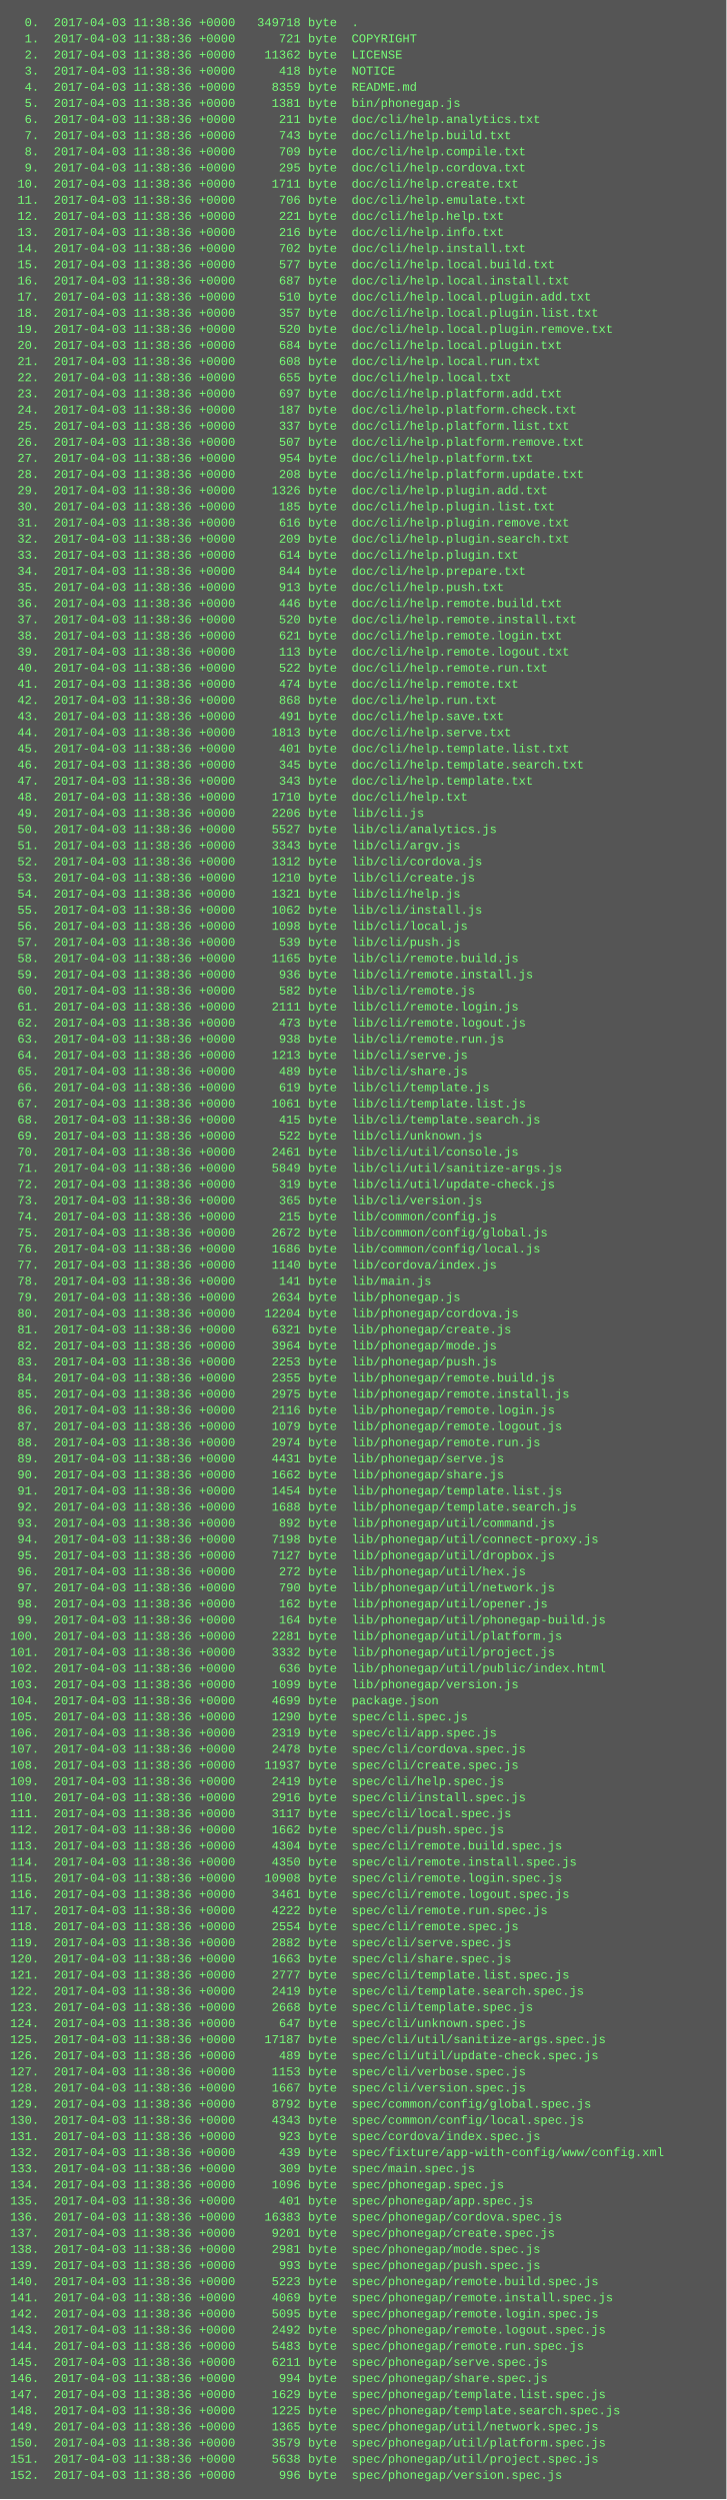
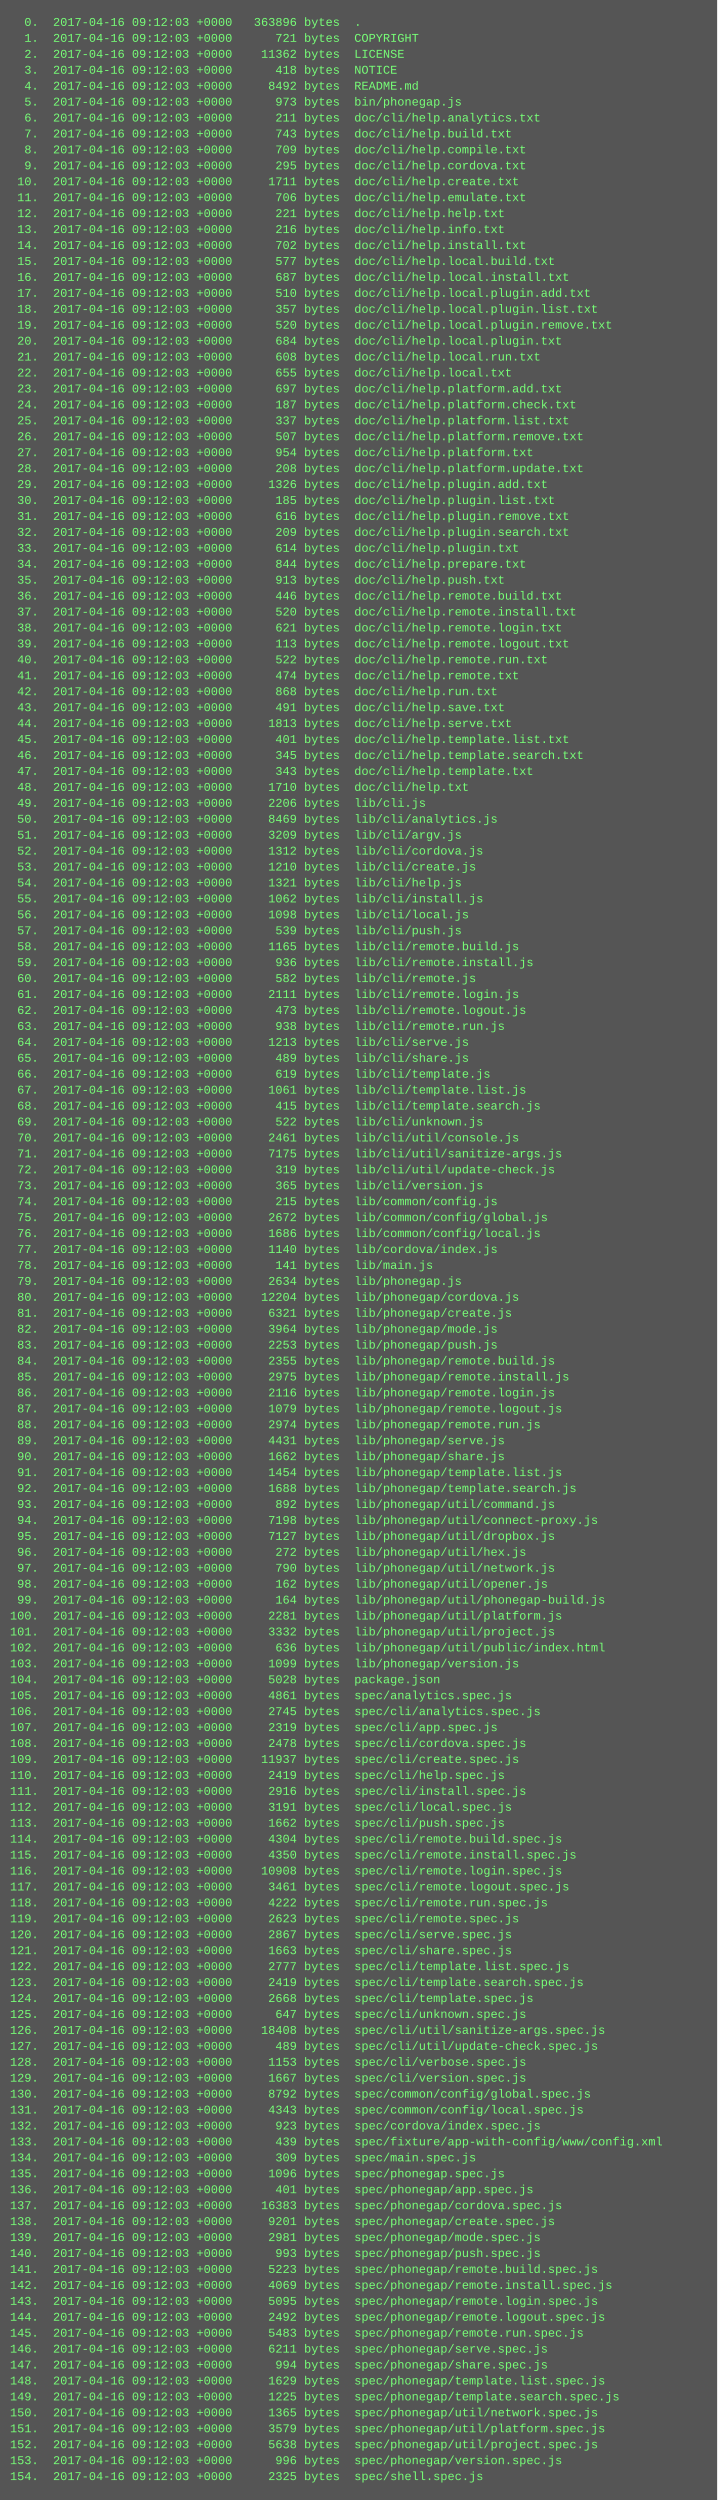
- <svg xmlns="http://www.w3.org/2000/svg" height="2478" width="720">
-   <rect height="2478" fill="#555" width="720" />
+ <svg xmlns="http://www.w3.org/2000/svg" height="2510" width="720">
+   <rect height="2510" fill="#555" width="720" />
  <text fill="#7f7" font-family="Courier New" font-size="12" xml:space="preserve">
-     <tspan x="10" y="26">  0.  2017-04-03 11:38:36 +0000   349718 byte  .</tspan>
-     <tspan x="10" y="42">  1.  2017-04-03 11:38:36 +0000      721 byte  COPYRIGHT</tspan>
-     <tspan x="10" y="58">  2.  2017-04-03 11:38:36 +0000    11362 byte  LICENSE</tspan>
-     <tspan x="10" y="74">  3.  2017-04-03 11:38:36 +0000      418 byte  NOTICE</tspan>
-     <tspan x="10" y="90">  4.  2017-04-03 11:38:36 +0000     8359 byte  README.md</tspan>
-     <tspan x="10" y="106">  5.  2017-04-03 11:38:36 +0000     1381 byte  bin/phonegap.js</tspan>
-     <tspan x="10" y="122">  6.  2017-04-03 11:38:36 +0000      211 byte  doc/cli/help.analytics.txt</tspan>
-     <tspan x="10" y="138">  7.  2017-04-03 11:38:36 +0000      743 byte  doc/cli/help.build.txt</tspan>
-     <tspan x="10" y="154">  8.  2017-04-03 11:38:36 +0000      709 byte  doc/cli/help.compile.txt</tspan>
-     <tspan x="10" y="170">  9.  2017-04-03 11:38:36 +0000      295 byte  doc/cli/help.cordova.txt</tspan>
-     <tspan x="10" y="186"> 10.  2017-04-03 11:38:36 +0000     1711 byte  doc/cli/help.create.txt</tspan>
-     <tspan x="10" y="202"> 11.  2017-04-03 11:38:36 +0000      706 byte  doc/cli/help.emulate.txt</tspan>
-     <tspan x="10" y="218"> 12.  2017-04-03 11:38:36 +0000      221 byte  doc/cli/help.help.txt</tspan>
-     <tspan x="10" y="234"> 13.  2017-04-03 11:38:36 +0000      216 byte  doc/cli/help.info.txt</tspan>
-     <tspan x="10" y="250"> 14.  2017-04-03 11:38:36 +0000      702 byte  doc/cli/help.install.txt</tspan>
-     <tspan x="10" y="266"> 15.  2017-04-03 11:38:36 +0000      577 byte  doc/cli/help.local.build.txt</tspan>
-     <tspan x="10" y="282"> 16.  2017-04-03 11:38:36 +0000      687 byte  doc/cli/help.local.install.txt</tspan>
-     <tspan x="10" y="298"> 17.  2017-04-03 11:38:36 +0000      510 byte  doc/cli/help.local.plugin.add.txt</tspan>
-     <tspan x="10" y="314"> 18.  2017-04-03 11:38:36 +0000      357 byte  doc/cli/help.local.plugin.list.txt</tspan>
-     <tspan x="10" y="330"> 19.  2017-04-03 11:38:36 +0000      520 byte  doc/cli/help.local.plugin.remove.txt</tspan>
-     <tspan x="10" y="346"> 20.  2017-04-03 11:38:36 +0000      684 byte  doc/cli/help.local.plugin.txt</tspan>
-     <tspan x="10" y="362"> 21.  2017-04-03 11:38:36 +0000      608 byte  doc/cli/help.local.run.txt</tspan>
-     <tspan x="10" y="378"> 22.  2017-04-03 11:38:36 +0000      655 byte  doc/cli/help.local.txt</tspan>
-     <tspan x="10" y="394"> 23.  2017-04-03 11:38:36 +0000      697 byte  doc/cli/help.platform.add.txt</tspan>
-     <tspan x="10" y="410"> 24.  2017-04-03 11:38:36 +0000      187 byte  doc/cli/help.platform.check.txt</tspan>
-     <tspan x="10" y="426"> 25.  2017-04-03 11:38:36 +0000      337 byte  doc/cli/help.platform.list.txt</tspan>
-     <tspan x="10" y="442"> 26.  2017-04-03 11:38:36 +0000      507 byte  doc/cli/help.platform.remove.txt</tspan>
-     <tspan x="10" y="458"> 27.  2017-04-03 11:38:36 +0000      954 byte  doc/cli/help.platform.txt</tspan>
-     <tspan x="10" y="474"> 28.  2017-04-03 11:38:36 +0000      208 byte  doc/cli/help.platform.update.txt</tspan>
-     <tspan x="10" y="490"> 29.  2017-04-03 11:38:36 +0000     1326 byte  doc/cli/help.plugin.add.txt</tspan>
-     <tspan x="10" y="506"> 30.  2017-04-03 11:38:36 +0000      185 byte  doc/cli/help.plugin.list.txt</tspan>
-     <tspan x="10" y="522"> 31.  2017-04-03 11:38:36 +0000      616 byte  doc/cli/help.plugin.remove.txt</tspan>
-     <tspan x="10" y="538"> 32.  2017-04-03 11:38:36 +0000      209 byte  doc/cli/help.plugin.search.txt</tspan>
-     <tspan x="10" y="554"> 33.  2017-04-03 11:38:36 +0000      614 byte  doc/cli/help.plugin.txt</tspan>
-     <tspan x="10" y="570"> 34.  2017-04-03 11:38:36 +0000      844 byte  doc/cli/help.prepare.txt</tspan>
-     <tspan x="10" y="586"> 35.  2017-04-03 11:38:36 +0000      913 byte  doc/cli/help.push.txt</tspan>
-     <tspan x="10" y="602"> 36.  2017-04-03 11:38:36 +0000      446 byte  doc/cli/help.remote.build.txt</tspan>
-     <tspan x="10" y="618"> 37.  2017-04-03 11:38:36 +0000      520 byte  doc/cli/help.remote.install.txt</tspan>
-     <tspan x="10" y="634"> 38.  2017-04-03 11:38:36 +0000      621 byte  doc/cli/help.remote.login.txt</tspan>
-     <tspan x="10" y="650"> 39.  2017-04-03 11:38:36 +0000      113 byte  doc/cli/help.remote.logout.txt</tspan>
-     <tspan x="10" y="666"> 40.  2017-04-03 11:38:36 +0000      522 byte  doc/cli/help.remote.run.txt</tspan>
-     <tspan x="10" y="682"> 41.  2017-04-03 11:38:36 +0000      474 byte  doc/cli/help.remote.txt</tspan>
-     <tspan x="10" y="698"> 42.  2017-04-03 11:38:36 +0000      868 byte  doc/cli/help.run.txt</tspan>
-     <tspan x="10" y="714"> 43.  2017-04-03 11:38:36 +0000      491 byte  doc/cli/help.save.txt</tspan>
-     <tspan x="10" y="730"> 44.  2017-04-03 11:38:36 +0000     1813 byte  doc/cli/help.serve.txt</tspan>
-     <tspan x="10" y="746"> 45.  2017-04-03 11:38:36 +0000      401 byte  doc/cli/help.template.list.txt</tspan>
-     <tspan x="10" y="762"> 46.  2017-04-03 11:38:36 +0000      345 byte  doc/cli/help.template.search.txt</tspan>
-     <tspan x="10" y="778"> 47.  2017-04-03 11:38:36 +0000      343 byte  doc/cli/help.template.txt</tspan>
-     <tspan x="10" y="794"> 48.  2017-04-03 11:38:36 +0000     1710 byte  doc/cli/help.txt</tspan>
-     <tspan x="10" y="810"> 49.  2017-04-03 11:38:36 +0000     2206 byte  lib/cli.js</tspan>
-     <tspan x="10" y="826"> 50.  2017-04-03 11:38:36 +0000     5527 byte  lib/cli/analytics.js</tspan>
-     <tspan x="10" y="842"> 51.  2017-04-03 11:38:36 +0000     3343 byte  lib/cli/argv.js</tspan>
-     <tspan x="10" y="858"> 52.  2017-04-03 11:38:36 +0000     1312 byte  lib/cli/cordova.js</tspan>
-     <tspan x="10" y="874"> 53.  2017-04-03 11:38:36 +0000     1210 byte  lib/cli/create.js</tspan>
-     <tspan x="10" y="890"> 54.  2017-04-03 11:38:36 +0000     1321 byte  lib/cli/help.js</tspan>
-     <tspan x="10" y="906"> 55.  2017-04-03 11:38:36 +0000     1062 byte  lib/cli/install.js</tspan>
-     <tspan x="10" y="922"> 56.  2017-04-03 11:38:36 +0000     1098 byte  lib/cli/local.js</tspan>
-     <tspan x="10" y="938"> 57.  2017-04-03 11:38:36 +0000      539 byte  lib/cli/push.js</tspan>
-     <tspan x="10" y="954"> 58.  2017-04-03 11:38:36 +0000     1165 byte  lib/cli/remote.build.js</tspan>
-     <tspan x="10" y="970"> 59.  2017-04-03 11:38:36 +0000      936 byte  lib/cli/remote.install.js</tspan>
-     <tspan x="10" y="986"> 60.  2017-04-03 11:38:36 +0000      582 byte  lib/cli/remote.js</tspan>
-     <tspan x="10" y="1002"> 61.  2017-04-03 11:38:36 +0000     2111 byte  lib/cli/remote.login.js</tspan>
-     <tspan x="10" y="1018"> 62.  2017-04-03 11:38:36 +0000      473 byte  lib/cli/remote.logout.js</tspan>
-     <tspan x="10" y="1034"> 63.  2017-04-03 11:38:36 +0000      938 byte  lib/cli/remote.run.js</tspan>
-     <tspan x="10" y="1050"> 64.  2017-04-03 11:38:36 +0000     1213 byte  lib/cli/serve.js</tspan>
-     <tspan x="10" y="1066"> 65.  2017-04-03 11:38:36 +0000      489 byte  lib/cli/share.js</tspan>
-     <tspan x="10" y="1082"> 66.  2017-04-03 11:38:36 +0000      619 byte  lib/cli/template.js</tspan>
-     <tspan x="10" y="1098"> 67.  2017-04-03 11:38:36 +0000     1061 byte  lib/cli/template.list.js</tspan>
-     <tspan x="10" y="1114"> 68.  2017-04-03 11:38:36 +0000      415 byte  lib/cli/template.search.js</tspan>
-     <tspan x="10" y="1130"> 69.  2017-04-03 11:38:36 +0000      522 byte  lib/cli/unknown.js</tspan>
-     <tspan x="10" y="1146"> 70.  2017-04-03 11:38:36 +0000     2461 byte  lib/cli/util/console.js</tspan>
-     <tspan x="10" y="1162"> 71.  2017-04-03 11:38:36 +0000     5849 byte  lib/cli/util/sanitize-args.js</tspan>
-     <tspan x="10" y="1178"> 72.  2017-04-03 11:38:36 +0000      319 byte  lib/cli/util/update-check.js</tspan>
-     <tspan x="10" y="1194"> 73.  2017-04-03 11:38:36 +0000      365 byte  lib/cli/version.js</tspan>
-     <tspan x="10" y="1210"> 74.  2017-04-03 11:38:36 +0000      215 byte  lib/common/config.js</tspan>
-     <tspan x="10" y="1226"> 75.  2017-04-03 11:38:36 +0000     2672 byte  lib/common/config/global.js</tspan>
-     <tspan x="10" y="1242"> 76.  2017-04-03 11:38:36 +0000     1686 byte  lib/common/config/local.js</tspan>
-     <tspan x="10" y="1258"> 77.  2017-04-03 11:38:36 +0000     1140 byte  lib/cordova/index.js</tspan>
-     <tspan x="10" y="1274"> 78.  2017-04-03 11:38:36 +0000      141 byte  lib/main.js</tspan>
-     <tspan x="10" y="1290"> 79.  2017-04-03 11:38:36 +0000     2634 byte  lib/phonegap.js</tspan>
-     <tspan x="10" y="1306"> 80.  2017-04-03 11:38:36 +0000    12204 byte  lib/phonegap/cordova.js</tspan>
-     <tspan x="10" y="1322"> 81.  2017-04-03 11:38:36 +0000     6321 byte  lib/phonegap/create.js</tspan>
-     <tspan x="10" y="1338"> 82.  2017-04-03 11:38:36 +0000     3964 byte  lib/phonegap/mode.js</tspan>
-     <tspan x="10" y="1354"> 83.  2017-04-03 11:38:36 +0000     2253 byte  lib/phonegap/push.js</tspan>
-     <tspan x="10" y="1370"> 84.  2017-04-03 11:38:36 +0000     2355 byte  lib/phonegap/remote.build.js</tspan>
-     <tspan x="10" y="1386"> 85.  2017-04-03 11:38:36 +0000     2975 byte  lib/phonegap/remote.install.js</tspan>
-     <tspan x="10" y="1402"> 86.  2017-04-03 11:38:36 +0000     2116 byte  lib/phonegap/remote.login.js</tspan>
-     <tspan x="10" y="1418"> 87.  2017-04-03 11:38:36 +0000     1079 byte  lib/phonegap/remote.logout.js</tspan>
-     <tspan x="10" y="1434"> 88.  2017-04-03 11:38:36 +0000     2974 byte  lib/phonegap/remote.run.js</tspan>
-     <tspan x="10" y="1450"> 89.  2017-04-03 11:38:36 +0000     4431 byte  lib/phonegap/serve.js</tspan>
-     <tspan x="10" y="1466"> 90.  2017-04-03 11:38:36 +0000     1662 byte  lib/phonegap/share.js</tspan>
-     <tspan x="10" y="1482"> 91.  2017-04-03 11:38:36 +0000     1454 byte  lib/phonegap/template.list.js</tspan>
-     <tspan x="10" y="1498"> 92.  2017-04-03 11:38:36 +0000     1688 byte  lib/phonegap/template.search.js</tspan>
-     <tspan x="10" y="1514"> 93.  2017-04-03 11:38:36 +0000      892 byte  lib/phonegap/util/command.js</tspan>
-     <tspan x="10" y="1530"> 94.  2017-04-03 11:38:36 +0000     7198 byte  lib/phonegap/util/connect-proxy.js</tspan>
-     <tspan x="10" y="1546"> 95.  2017-04-03 11:38:36 +0000     7127 byte  lib/phonegap/util/dropbox.js</tspan>
-     <tspan x="10" y="1562"> 96.  2017-04-03 11:38:36 +0000      272 byte  lib/phonegap/util/hex.js</tspan>
-     <tspan x="10" y="1578"> 97.  2017-04-03 11:38:36 +0000      790 byte  lib/phonegap/util/network.js</tspan>
-     <tspan x="10" y="1594"> 98.  2017-04-03 11:38:36 +0000      162 byte  lib/phonegap/util/opener.js</tspan>
-     <tspan x="10" y="1610"> 99.  2017-04-03 11:38:36 +0000      164 byte  lib/phonegap/util/phonegap-build.js</tspan>
-     <tspan x="10" y="1626">100.  2017-04-03 11:38:36 +0000     2281 byte  lib/phonegap/util/platform.js</tspan>
-     <tspan x="10" y="1642">101.  2017-04-03 11:38:36 +0000     3332 byte  lib/phonegap/util/project.js</tspan>
-     <tspan x="10" y="1658">102.  2017-04-03 11:38:36 +0000      636 byte  lib/phonegap/util/public/index.html</tspan>
-     <tspan x="10" y="1674">103.  2017-04-03 11:38:36 +0000     1099 byte  lib/phonegap/version.js</tspan>
-     <tspan x="10" y="1690">104.  2017-04-03 11:38:36 +0000     4699 byte  package.json</tspan>
-     <tspan x="10" y="1706">105.  2017-04-03 11:38:36 +0000     1290 byte  spec/cli.spec.js</tspan>
-     <tspan x="10" y="1722">106.  2017-04-03 11:38:36 +0000     2319 byte  spec/cli/app.spec.js</tspan>
-     <tspan x="10" y="1738">107.  2017-04-03 11:38:36 +0000     2478 byte  spec/cli/cordova.spec.js</tspan>
-     <tspan x="10" y="1754">108.  2017-04-03 11:38:36 +0000    11937 byte  spec/cli/create.spec.js</tspan>
-     <tspan x="10" y="1770">109.  2017-04-03 11:38:36 +0000     2419 byte  spec/cli/help.spec.js</tspan>
-     <tspan x="10" y="1786">110.  2017-04-03 11:38:36 +0000     2916 byte  spec/cli/install.spec.js</tspan>
-     <tspan x="10" y="1802">111.  2017-04-03 11:38:36 +0000     3117 byte  spec/cli/local.spec.js</tspan>
-     <tspan x="10" y="1818">112.  2017-04-03 11:38:36 +0000     1662 byte  spec/cli/push.spec.js</tspan>
-     <tspan x="10" y="1834">113.  2017-04-03 11:38:36 +0000     4304 byte  spec/cli/remote.build.spec.js</tspan>
-     <tspan x="10" y="1850">114.  2017-04-03 11:38:36 +0000     4350 byte  spec/cli/remote.install.spec.js</tspan>
-     <tspan x="10" y="1866">115.  2017-04-03 11:38:36 +0000    10908 byte  spec/cli/remote.login.spec.js</tspan>
-     <tspan x="10" y="1882">116.  2017-04-03 11:38:36 +0000     3461 byte  spec/cli/remote.logout.spec.js</tspan>
-     <tspan x="10" y="1898">117.  2017-04-03 11:38:36 +0000     4222 byte  spec/cli/remote.run.spec.js</tspan>
-     <tspan x="10" y="1914">118.  2017-04-03 11:38:36 +0000     2554 byte  spec/cli/remote.spec.js</tspan>
-     <tspan x="10" y="1930">119.  2017-04-03 11:38:36 +0000     2882 byte  spec/cli/serve.spec.js</tspan>
-     <tspan x="10" y="1946">120.  2017-04-03 11:38:36 +0000     1663 byte  spec/cli/share.spec.js</tspan>
-     <tspan x="10" y="1962">121.  2017-04-03 11:38:36 +0000     2777 byte  spec/cli/template.list.spec.js</tspan>
-     <tspan x="10" y="1978">122.  2017-04-03 11:38:36 +0000     2419 byte  spec/cli/template.search.spec.js</tspan>
-     <tspan x="10" y="1994">123.  2017-04-03 11:38:36 +0000     2668 byte  spec/cli/template.spec.js</tspan>
-     <tspan x="10" y="2010">124.  2017-04-03 11:38:36 +0000      647 byte  spec/cli/unknown.spec.js</tspan>
-     <tspan x="10" y="2026">125.  2017-04-03 11:38:36 +0000    17187 byte  spec/cli/util/sanitize-args.spec.js</tspan>
-     <tspan x="10" y="2042">126.  2017-04-03 11:38:36 +0000      489 byte  spec/cli/util/update-check.spec.js</tspan>
-     <tspan x="10" y="2058">127.  2017-04-03 11:38:36 +0000     1153 byte  spec/cli/verbose.spec.js</tspan>
-     <tspan x="10" y="2074">128.  2017-04-03 11:38:36 +0000     1667 byte  spec/cli/version.spec.js</tspan>
-     <tspan x="10" y="2090">129.  2017-04-03 11:38:36 +0000     8792 byte  spec/common/config/global.spec.js</tspan>
-     <tspan x="10" y="2106">130.  2017-04-03 11:38:36 +0000     4343 byte  spec/common/config/local.spec.js</tspan>
-     <tspan x="10" y="2122">131.  2017-04-03 11:38:36 +0000      923 byte  spec/cordova/index.spec.js</tspan>
-     <tspan x="10" y="2138">132.  2017-04-03 11:38:36 +0000      439 byte  spec/fixture/app-with-config/www/config.xml</tspan>
-     <tspan x="10" y="2154">133.  2017-04-03 11:38:36 +0000      309 byte  spec/main.spec.js</tspan>
-     <tspan x="10" y="2170">134.  2017-04-03 11:38:36 +0000     1096 byte  spec/phonegap.spec.js</tspan>
-     <tspan x="10" y="2186">135.  2017-04-03 11:38:36 +0000      401 byte  spec/phonegap/app.spec.js</tspan>
-     <tspan x="10" y="2202">136.  2017-04-03 11:38:36 +0000    16383 byte  spec/phonegap/cordova.spec.js</tspan>
-     <tspan x="10" y="2218">137.  2017-04-03 11:38:36 +0000     9201 byte  spec/phonegap/create.spec.js</tspan>
-     <tspan x="10" y="2234">138.  2017-04-03 11:38:36 +0000     2981 byte  spec/phonegap/mode.spec.js</tspan>
-     <tspan x="10" y="2250">139.  2017-04-03 11:38:36 +0000      993 byte  spec/phonegap/push.spec.js</tspan>
-     <tspan x="10" y="2266">140.  2017-04-03 11:38:36 +0000     5223 byte  spec/phonegap/remote.build.spec.js</tspan>
-     <tspan x="10" y="2282">141.  2017-04-03 11:38:36 +0000     4069 byte  spec/phonegap/remote.install.spec.js</tspan>
-     <tspan x="10" y="2298">142.  2017-04-03 11:38:36 +0000     5095 byte  spec/phonegap/remote.login.spec.js</tspan>
-     <tspan x="10" y="2314">143.  2017-04-03 11:38:36 +0000     2492 byte  spec/phonegap/remote.logout.spec.js</tspan>
-     <tspan x="10" y="2330">144.  2017-04-03 11:38:36 +0000     5483 byte  spec/phonegap/remote.run.spec.js</tspan>
-     <tspan x="10" y="2346">145.  2017-04-03 11:38:36 +0000     6211 byte  spec/phonegap/serve.spec.js</tspan>
-     <tspan x="10" y="2362">146.  2017-04-03 11:38:36 +0000      994 byte  spec/phonegap/share.spec.js</tspan>
-     <tspan x="10" y="2378">147.  2017-04-03 11:38:36 +0000     1629 byte  spec/phonegap/template.list.spec.js</tspan>
-     <tspan x="10" y="2394">148.  2017-04-03 11:38:36 +0000     1225 byte  spec/phonegap/template.search.spec.js</tspan>
-     <tspan x="10" y="2410">149.  2017-04-03 11:38:36 +0000     1365 byte  spec/phonegap/util/network.spec.js</tspan>
-     <tspan x="10" y="2426">150.  2017-04-03 11:38:36 +0000     3579 byte  spec/phonegap/util/platform.spec.js</tspan>
-     <tspan x="10" y="2442">151.  2017-04-03 11:38:36 +0000     5638 byte  spec/phonegap/util/project.spec.js</tspan>
-     <tspan x="10" y="2458">152.  2017-04-03 11:38:36 +0000      996 byte  spec/phonegap/version.spec.js</tspan>
+     <tspan x="10" y="26">  0.  2017-04-16 09:12:03 +0000   363896 bytes  .</tspan>
+     <tspan x="10" y="42">  1.  2017-04-16 09:12:03 +0000      721 bytes  COPYRIGHT</tspan>
+     <tspan x="10" y="58">  2.  2017-04-16 09:12:03 +0000    11362 bytes  LICENSE</tspan>
+     <tspan x="10" y="74">  3.  2017-04-16 09:12:03 +0000      418 bytes  NOTICE</tspan>
+     <tspan x="10" y="90">  4.  2017-04-16 09:12:03 +0000     8492 bytes  README.md</tspan>
+     <tspan x="10" y="106">  5.  2017-04-16 09:12:03 +0000      973 bytes  bin/phonegap.js</tspan>
+     <tspan x="10" y="122">  6.  2017-04-16 09:12:03 +0000      211 bytes  doc/cli/help.analytics.txt</tspan>
+     <tspan x="10" y="138">  7.  2017-04-16 09:12:03 +0000      743 bytes  doc/cli/help.build.txt</tspan>
+     <tspan x="10" y="154">  8.  2017-04-16 09:12:03 +0000      709 bytes  doc/cli/help.compile.txt</tspan>
+     <tspan x="10" y="170">  9.  2017-04-16 09:12:03 +0000      295 bytes  doc/cli/help.cordova.txt</tspan>
+     <tspan x="10" y="186"> 10.  2017-04-16 09:12:03 +0000     1711 bytes  doc/cli/help.create.txt</tspan>
+     <tspan x="10" y="202"> 11.  2017-04-16 09:12:03 +0000      706 bytes  doc/cli/help.emulate.txt</tspan>
+     <tspan x="10" y="218"> 12.  2017-04-16 09:12:03 +0000      221 bytes  doc/cli/help.help.txt</tspan>
+     <tspan x="10" y="234"> 13.  2017-04-16 09:12:03 +0000      216 bytes  doc/cli/help.info.txt</tspan>
+     <tspan x="10" y="250"> 14.  2017-04-16 09:12:03 +0000      702 bytes  doc/cli/help.install.txt</tspan>
+     <tspan x="10" y="266"> 15.  2017-04-16 09:12:03 +0000      577 bytes  doc/cli/help.local.build.txt</tspan>
+     <tspan x="10" y="282"> 16.  2017-04-16 09:12:03 +0000      687 bytes  doc/cli/help.local.install.txt</tspan>
+     <tspan x="10" y="298"> 17.  2017-04-16 09:12:03 +0000      510 bytes  doc/cli/help.local.plugin.add.txt</tspan>
+     <tspan x="10" y="314"> 18.  2017-04-16 09:12:03 +0000      357 bytes  doc/cli/help.local.plugin.list.txt</tspan>
+     <tspan x="10" y="330"> 19.  2017-04-16 09:12:03 +0000      520 bytes  doc/cli/help.local.plugin.remove.txt</tspan>
+     <tspan x="10" y="346"> 20.  2017-04-16 09:12:03 +0000      684 bytes  doc/cli/help.local.plugin.txt</tspan>
+     <tspan x="10" y="362"> 21.  2017-04-16 09:12:03 +0000      608 bytes  doc/cli/help.local.run.txt</tspan>
+     <tspan x="10" y="378"> 22.  2017-04-16 09:12:03 +0000      655 bytes  doc/cli/help.local.txt</tspan>
+     <tspan x="10" y="394"> 23.  2017-04-16 09:12:03 +0000      697 bytes  doc/cli/help.platform.add.txt</tspan>
+     <tspan x="10" y="410"> 24.  2017-04-16 09:12:03 +0000      187 bytes  doc/cli/help.platform.check.txt</tspan>
+     <tspan x="10" y="426"> 25.  2017-04-16 09:12:03 +0000      337 bytes  doc/cli/help.platform.list.txt</tspan>
+     <tspan x="10" y="442"> 26.  2017-04-16 09:12:03 +0000      507 bytes  doc/cli/help.platform.remove.txt</tspan>
+     <tspan x="10" y="458"> 27.  2017-04-16 09:12:03 +0000      954 bytes  doc/cli/help.platform.txt</tspan>
+     <tspan x="10" y="474"> 28.  2017-04-16 09:12:03 +0000      208 bytes  doc/cli/help.platform.update.txt</tspan>
+     <tspan x="10" y="490"> 29.  2017-04-16 09:12:03 +0000     1326 bytes  doc/cli/help.plugin.add.txt</tspan>
+     <tspan x="10" y="506"> 30.  2017-04-16 09:12:03 +0000      185 bytes  doc/cli/help.plugin.list.txt</tspan>
+     <tspan x="10" y="522"> 31.  2017-04-16 09:12:03 +0000      616 bytes  doc/cli/help.plugin.remove.txt</tspan>
+     <tspan x="10" y="538"> 32.  2017-04-16 09:12:03 +0000      209 bytes  doc/cli/help.plugin.search.txt</tspan>
+     <tspan x="10" y="554"> 33.  2017-04-16 09:12:03 +0000      614 bytes  doc/cli/help.plugin.txt</tspan>
+     <tspan x="10" y="570"> 34.  2017-04-16 09:12:03 +0000      844 bytes  doc/cli/help.prepare.txt</tspan>
+     <tspan x="10" y="586"> 35.  2017-04-16 09:12:03 +0000      913 bytes  doc/cli/help.push.txt</tspan>
+     <tspan x="10" y="602"> 36.  2017-04-16 09:12:03 +0000      446 bytes  doc/cli/help.remote.build.txt</tspan>
+     <tspan x="10" y="618"> 37.  2017-04-16 09:12:03 +0000      520 bytes  doc/cli/help.remote.install.txt</tspan>
+     <tspan x="10" y="634"> 38.  2017-04-16 09:12:03 +0000      621 bytes  doc/cli/help.remote.login.txt</tspan>
+     <tspan x="10" y="650"> 39.  2017-04-16 09:12:03 +0000      113 bytes  doc/cli/help.remote.logout.txt</tspan>
+     <tspan x="10" y="666"> 40.  2017-04-16 09:12:03 +0000      522 bytes  doc/cli/help.remote.run.txt</tspan>
+     <tspan x="10" y="682"> 41.  2017-04-16 09:12:03 +0000      474 bytes  doc/cli/help.remote.txt</tspan>
+     <tspan x="10" y="698"> 42.  2017-04-16 09:12:03 +0000      868 bytes  doc/cli/help.run.txt</tspan>
+     <tspan x="10" y="714"> 43.  2017-04-16 09:12:03 +0000      491 bytes  doc/cli/help.save.txt</tspan>
+     <tspan x="10" y="730"> 44.  2017-04-16 09:12:03 +0000     1813 bytes  doc/cli/help.serve.txt</tspan>
+     <tspan x="10" y="746"> 45.  2017-04-16 09:12:03 +0000      401 bytes  doc/cli/help.template.list.txt</tspan>
+     <tspan x="10" y="762"> 46.  2017-04-16 09:12:03 +0000      345 bytes  doc/cli/help.template.search.txt</tspan>
+     <tspan x="10" y="778"> 47.  2017-04-16 09:12:03 +0000      343 bytes  doc/cli/help.template.txt</tspan>
+     <tspan x="10" y="794"> 48.  2017-04-16 09:12:03 +0000     1710 bytes  doc/cli/help.txt</tspan>
+     <tspan x="10" y="810"> 49.  2017-04-16 09:12:03 +0000     2206 bytes  lib/cli.js</tspan>
+     <tspan x="10" y="826"> 50.  2017-04-16 09:12:03 +0000     8469 bytes  lib/cli/analytics.js</tspan>
+     <tspan x="10" y="842"> 51.  2017-04-16 09:12:03 +0000     3209 bytes  lib/cli/argv.js</tspan>
+     <tspan x="10" y="858"> 52.  2017-04-16 09:12:03 +0000     1312 bytes  lib/cli/cordova.js</tspan>
+     <tspan x="10" y="874"> 53.  2017-04-16 09:12:03 +0000     1210 bytes  lib/cli/create.js</tspan>
+     <tspan x="10" y="890"> 54.  2017-04-16 09:12:03 +0000     1321 bytes  lib/cli/help.js</tspan>
+     <tspan x="10" y="906"> 55.  2017-04-16 09:12:03 +0000     1062 bytes  lib/cli/install.js</tspan>
+     <tspan x="10" y="922"> 56.  2017-04-16 09:12:03 +0000     1098 bytes  lib/cli/local.js</tspan>
+     <tspan x="10" y="938"> 57.  2017-04-16 09:12:03 +0000      539 bytes  lib/cli/push.js</tspan>
+     <tspan x="10" y="954"> 58.  2017-04-16 09:12:03 +0000     1165 bytes  lib/cli/remote.build.js</tspan>
+     <tspan x="10" y="970"> 59.  2017-04-16 09:12:03 +0000      936 bytes  lib/cli/remote.install.js</tspan>
+     <tspan x="10" y="986"> 60.  2017-04-16 09:12:03 +0000      582 bytes  lib/cli/remote.js</tspan>
+     <tspan x="10" y="1002"> 61.  2017-04-16 09:12:03 +0000     2111 bytes  lib/cli/remote.login.js</tspan>
+     <tspan x="10" y="1018"> 62.  2017-04-16 09:12:03 +0000      473 bytes  lib/cli/remote.logout.js</tspan>
+     <tspan x="10" y="1034"> 63.  2017-04-16 09:12:03 +0000      938 bytes  lib/cli/remote.run.js</tspan>
+     <tspan x="10" y="1050"> 64.  2017-04-16 09:12:03 +0000     1213 bytes  lib/cli/serve.js</tspan>
+     <tspan x="10" y="1066"> 65.  2017-04-16 09:12:03 +0000      489 bytes  lib/cli/share.js</tspan>
+     <tspan x="10" y="1082"> 66.  2017-04-16 09:12:03 +0000      619 bytes  lib/cli/template.js</tspan>
+     <tspan x="10" y="1098"> 67.  2017-04-16 09:12:03 +0000     1061 bytes  lib/cli/template.list.js</tspan>
+     <tspan x="10" y="1114"> 68.  2017-04-16 09:12:03 +0000      415 bytes  lib/cli/template.search.js</tspan>
+     <tspan x="10" y="1130"> 69.  2017-04-16 09:12:03 +0000      522 bytes  lib/cli/unknown.js</tspan>
+     <tspan x="10" y="1146"> 70.  2017-04-16 09:12:03 +0000     2461 bytes  lib/cli/util/console.js</tspan>
+     <tspan x="10" y="1162"> 71.  2017-04-16 09:12:03 +0000     7175 bytes  lib/cli/util/sanitize-args.js</tspan>
+     <tspan x="10" y="1178"> 72.  2017-04-16 09:12:03 +0000      319 bytes  lib/cli/util/update-check.js</tspan>
+     <tspan x="10" y="1194"> 73.  2017-04-16 09:12:03 +0000      365 bytes  lib/cli/version.js</tspan>
+     <tspan x="10" y="1210"> 74.  2017-04-16 09:12:03 +0000      215 bytes  lib/common/config.js</tspan>
+     <tspan x="10" y="1226"> 75.  2017-04-16 09:12:03 +0000     2672 bytes  lib/common/config/global.js</tspan>
+     <tspan x="10" y="1242"> 76.  2017-04-16 09:12:03 +0000     1686 bytes  lib/common/config/local.js</tspan>
+     <tspan x="10" y="1258"> 77.  2017-04-16 09:12:03 +0000     1140 bytes  lib/cordova/index.js</tspan>
+     <tspan x="10" y="1274"> 78.  2017-04-16 09:12:03 +0000      141 bytes  lib/main.js</tspan>
+     <tspan x="10" y="1290"> 79.  2017-04-16 09:12:03 +0000     2634 bytes  lib/phonegap.js</tspan>
+     <tspan x="10" y="1306"> 80.  2017-04-16 09:12:03 +0000    12204 bytes  lib/phonegap/cordova.js</tspan>
+     <tspan x="10" y="1322"> 81.  2017-04-16 09:12:03 +0000     6321 bytes  lib/phonegap/create.js</tspan>
+     <tspan x="10" y="1338"> 82.  2017-04-16 09:12:03 +0000     3964 bytes  lib/phonegap/mode.js</tspan>
+     <tspan x="10" y="1354"> 83.  2017-04-16 09:12:03 +0000     2253 bytes  lib/phonegap/push.js</tspan>
+     <tspan x="10" y="1370"> 84.  2017-04-16 09:12:03 +0000     2355 bytes  lib/phonegap/remote.build.js</tspan>
+     <tspan x="10" y="1386"> 85.  2017-04-16 09:12:03 +0000     2975 bytes  lib/phonegap/remote.install.js</tspan>
+     <tspan x="10" y="1402"> 86.  2017-04-16 09:12:03 +0000     2116 bytes  lib/phonegap/remote.login.js</tspan>
+     <tspan x="10" y="1418"> 87.  2017-04-16 09:12:03 +0000     1079 bytes  lib/phonegap/remote.logout.js</tspan>
+     <tspan x="10" y="1434"> 88.  2017-04-16 09:12:03 +0000     2974 bytes  lib/phonegap/remote.run.js</tspan>
+     <tspan x="10" y="1450"> 89.  2017-04-16 09:12:03 +0000     4431 bytes  lib/phonegap/serve.js</tspan>
+     <tspan x="10" y="1466"> 90.  2017-04-16 09:12:03 +0000     1662 bytes  lib/phonegap/share.js</tspan>
+     <tspan x="10" y="1482"> 91.  2017-04-16 09:12:03 +0000     1454 bytes  lib/phonegap/template.list.js</tspan>
+     <tspan x="10" y="1498"> 92.  2017-04-16 09:12:03 +0000     1688 bytes  lib/phonegap/template.search.js</tspan>
+     <tspan x="10" y="1514"> 93.  2017-04-16 09:12:03 +0000      892 bytes  lib/phonegap/util/command.js</tspan>
+     <tspan x="10" y="1530"> 94.  2017-04-16 09:12:03 +0000     7198 bytes  lib/phonegap/util/connect-proxy.js</tspan>
+     <tspan x="10" y="1546"> 95.  2017-04-16 09:12:03 +0000     7127 bytes  lib/phonegap/util/dropbox.js</tspan>
+     <tspan x="10" y="1562"> 96.  2017-04-16 09:12:03 +0000      272 bytes  lib/phonegap/util/hex.js</tspan>
+     <tspan x="10" y="1578"> 97.  2017-04-16 09:12:03 +0000      790 bytes  lib/phonegap/util/network.js</tspan>
+     <tspan x="10" y="1594"> 98.  2017-04-16 09:12:03 +0000      162 bytes  lib/phonegap/util/opener.js</tspan>
+     <tspan x="10" y="1610"> 99.  2017-04-16 09:12:03 +0000      164 bytes  lib/phonegap/util/phonegap-build.js</tspan>
+     <tspan x="10" y="1626">100.  2017-04-16 09:12:03 +0000     2281 bytes  lib/phonegap/util/platform.js</tspan>
+     <tspan x="10" y="1642">101.  2017-04-16 09:12:03 +0000     3332 bytes  lib/phonegap/util/project.js</tspan>
+     <tspan x="10" y="1658">102.  2017-04-16 09:12:03 +0000      636 bytes  lib/phonegap/util/public/index.html</tspan>
+     <tspan x="10" y="1674">103.  2017-04-16 09:12:03 +0000     1099 bytes  lib/phonegap/version.js</tspan>
+     <tspan x="10" y="1690">104.  2017-04-16 09:12:03 +0000     5028 bytes  package.json</tspan>
+     <tspan x="10" y="1706">105.  2017-04-16 09:12:03 +0000     4861 bytes  spec/analytics.spec.js</tspan>
+     <tspan x="10" y="1722">106.  2017-04-16 09:12:03 +0000     2745 bytes  spec/cli/analytics.spec.js</tspan>
+     <tspan x="10" y="1738">107.  2017-04-16 09:12:03 +0000     2319 bytes  spec/cli/app.spec.js</tspan>
+     <tspan x="10" y="1754">108.  2017-04-16 09:12:03 +0000     2478 bytes  spec/cli/cordova.spec.js</tspan>
+     <tspan x="10" y="1770">109.  2017-04-16 09:12:03 +0000    11937 bytes  spec/cli/create.spec.js</tspan>
+     <tspan x="10" y="1786">110.  2017-04-16 09:12:03 +0000     2419 bytes  spec/cli/help.spec.js</tspan>
+     <tspan x="10" y="1802">111.  2017-04-16 09:12:03 +0000     2916 bytes  spec/cli/install.spec.js</tspan>
+     <tspan x="10" y="1818">112.  2017-04-16 09:12:03 +0000     3191 bytes  spec/cli/local.spec.js</tspan>
+     <tspan x="10" y="1834">113.  2017-04-16 09:12:03 +0000     1662 bytes  spec/cli/push.spec.js</tspan>
+     <tspan x="10" y="1850">114.  2017-04-16 09:12:03 +0000     4304 bytes  spec/cli/remote.build.spec.js</tspan>
+     <tspan x="10" y="1866">115.  2017-04-16 09:12:03 +0000     4350 bytes  spec/cli/remote.install.spec.js</tspan>
+     <tspan x="10" y="1882">116.  2017-04-16 09:12:03 +0000    10908 bytes  spec/cli/remote.login.spec.js</tspan>
+     <tspan x="10" y="1898">117.  2017-04-16 09:12:03 +0000     3461 bytes  spec/cli/remote.logout.spec.js</tspan>
+     <tspan x="10" y="1914">118.  2017-04-16 09:12:03 +0000     4222 bytes  spec/cli/remote.run.spec.js</tspan>
+     <tspan x="10" y="1930">119.  2017-04-16 09:12:03 +0000     2623 bytes  spec/cli/remote.spec.js</tspan>
+     <tspan x="10" y="1946">120.  2017-04-16 09:12:03 +0000     2867 bytes  spec/cli/serve.spec.js</tspan>
+     <tspan x="10" y="1962">121.  2017-04-16 09:12:03 +0000     1663 bytes  spec/cli/share.spec.js</tspan>
+     <tspan x="10" y="1978">122.  2017-04-16 09:12:03 +0000     2777 bytes  spec/cli/template.list.spec.js</tspan>
+     <tspan x="10" y="1994">123.  2017-04-16 09:12:03 +0000     2419 bytes  spec/cli/template.search.spec.js</tspan>
+     <tspan x="10" y="2010">124.  2017-04-16 09:12:03 +0000     2668 bytes  spec/cli/template.spec.js</tspan>
+     <tspan x="10" y="2026">125.  2017-04-16 09:12:03 +0000      647 bytes  spec/cli/unknown.spec.js</tspan>
+     <tspan x="10" y="2042">126.  2017-04-16 09:12:03 +0000    18408 bytes  spec/cli/util/sanitize-args.spec.js</tspan>
+     <tspan x="10" y="2058">127.  2017-04-16 09:12:03 +0000      489 bytes  spec/cli/util/update-check.spec.js</tspan>
+     <tspan x="10" y="2074">128.  2017-04-16 09:12:03 +0000     1153 bytes  spec/cli/verbose.spec.js</tspan>
+     <tspan x="10" y="2090">129.  2017-04-16 09:12:03 +0000     1667 bytes  spec/cli/version.spec.js</tspan>
+     <tspan x="10" y="2106">130.  2017-04-16 09:12:03 +0000     8792 bytes  spec/common/config/global.spec.js</tspan>
+     <tspan x="10" y="2122">131.  2017-04-16 09:12:03 +0000     4343 bytes  spec/common/config/local.spec.js</tspan>
+     <tspan x="10" y="2138">132.  2017-04-16 09:12:03 +0000      923 bytes  spec/cordova/index.spec.js</tspan>
+     <tspan x="10" y="2154">133.  2017-04-16 09:12:03 +0000      439 bytes  spec/fixture/app-with-config/www/config.xml</tspan>
+     <tspan x="10" y="2170">134.  2017-04-16 09:12:03 +0000      309 bytes  spec/main.spec.js</tspan>
+     <tspan x="10" y="2186">135.  2017-04-16 09:12:03 +0000     1096 bytes  spec/phonegap.spec.js</tspan>
+     <tspan x="10" y="2202">136.  2017-04-16 09:12:03 +0000      401 bytes  spec/phonegap/app.spec.js</tspan>
+     <tspan x="10" y="2218">137.  2017-04-16 09:12:03 +0000    16383 bytes  spec/phonegap/cordova.spec.js</tspan>
+     <tspan x="10" y="2234">138.  2017-04-16 09:12:03 +0000     9201 bytes  spec/phonegap/create.spec.js</tspan>
+     <tspan x="10" y="2250">139.  2017-04-16 09:12:03 +0000     2981 bytes  spec/phonegap/mode.spec.js</tspan>
+     <tspan x="10" y="2266">140.  2017-04-16 09:12:03 +0000      993 bytes  spec/phonegap/push.spec.js</tspan>
+     <tspan x="10" y="2282">141.  2017-04-16 09:12:03 +0000     5223 bytes  spec/phonegap/remote.build.spec.js</tspan>
+     <tspan x="10" y="2298">142.  2017-04-16 09:12:03 +0000     4069 bytes  spec/phonegap/remote.install.spec.js</tspan>
+     <tspan x="10" y="2314">143.  2017-04-16 09:12:03 +0000     5095 bytes  spec/phonegap/remote.login.spec.js</tspan>
+     <tspan x="10" y="2330">144.  2017-04-16 09:12:03 +0000     2492 bytes  spec/phonegap/remote.logout.spec.js</tspan>
+     <tspan x="10" y="2346">145.  2017-04-16 09:12:03 +0000     5483 bytes  spec/phonegap/remote.run.spec.js</tspan>
+     <tspan x="10" y="2362">146.  2017-04-16 09:12:03 +0000     6211 bytes  spec/phonegap/serve.spec.js</tspan>
+     <tspan x="10" y="2378">147.  2017-04-16 09:12:03 +0000      994 bytes  spec/phonegap/share.spec.js</tspan>
+     <tspan x="10" y="2394">148.  2017-04-16 09:12:03 +0000     1629 bytes  spec/phonegap/template.list.spec.js</tspan>
+     <tspan x="10" y="2410">149.  2017-04-16 09:12:03 +0000     1225 bytes  spec/phonegap/template.search.spec.js</tspan>
+     <tspan x="10" y="2426">150.  2017-04-16 09:12:03 +0000     1365 bytes  spec/phonegap/util/network.spec.js</tspan>
+     <tspan x="10" y="2442">151.  2017-04-16 09:12:03 +0000     3579 bytes  spec/phonegap/util/platform.spec.js</tspan>
+     <tspan x="10" y="2458">152.  2017-04-16 09:12:03 +0000     5638 bytes  spec/phonegap/util/project.spec.js</tspan>
+     <tspan x="10" y="2474">153.  2017-04-16 09:12:03 +0000      996 bytes  spec/phonegap/version.spec.js</tspan>
+     <tspan x="10" y="2490">154.  2017-04-16 09:12:03 +0000     2325 bytes  spec/shell.spec.js</tspan>
  </text>
</svg>
